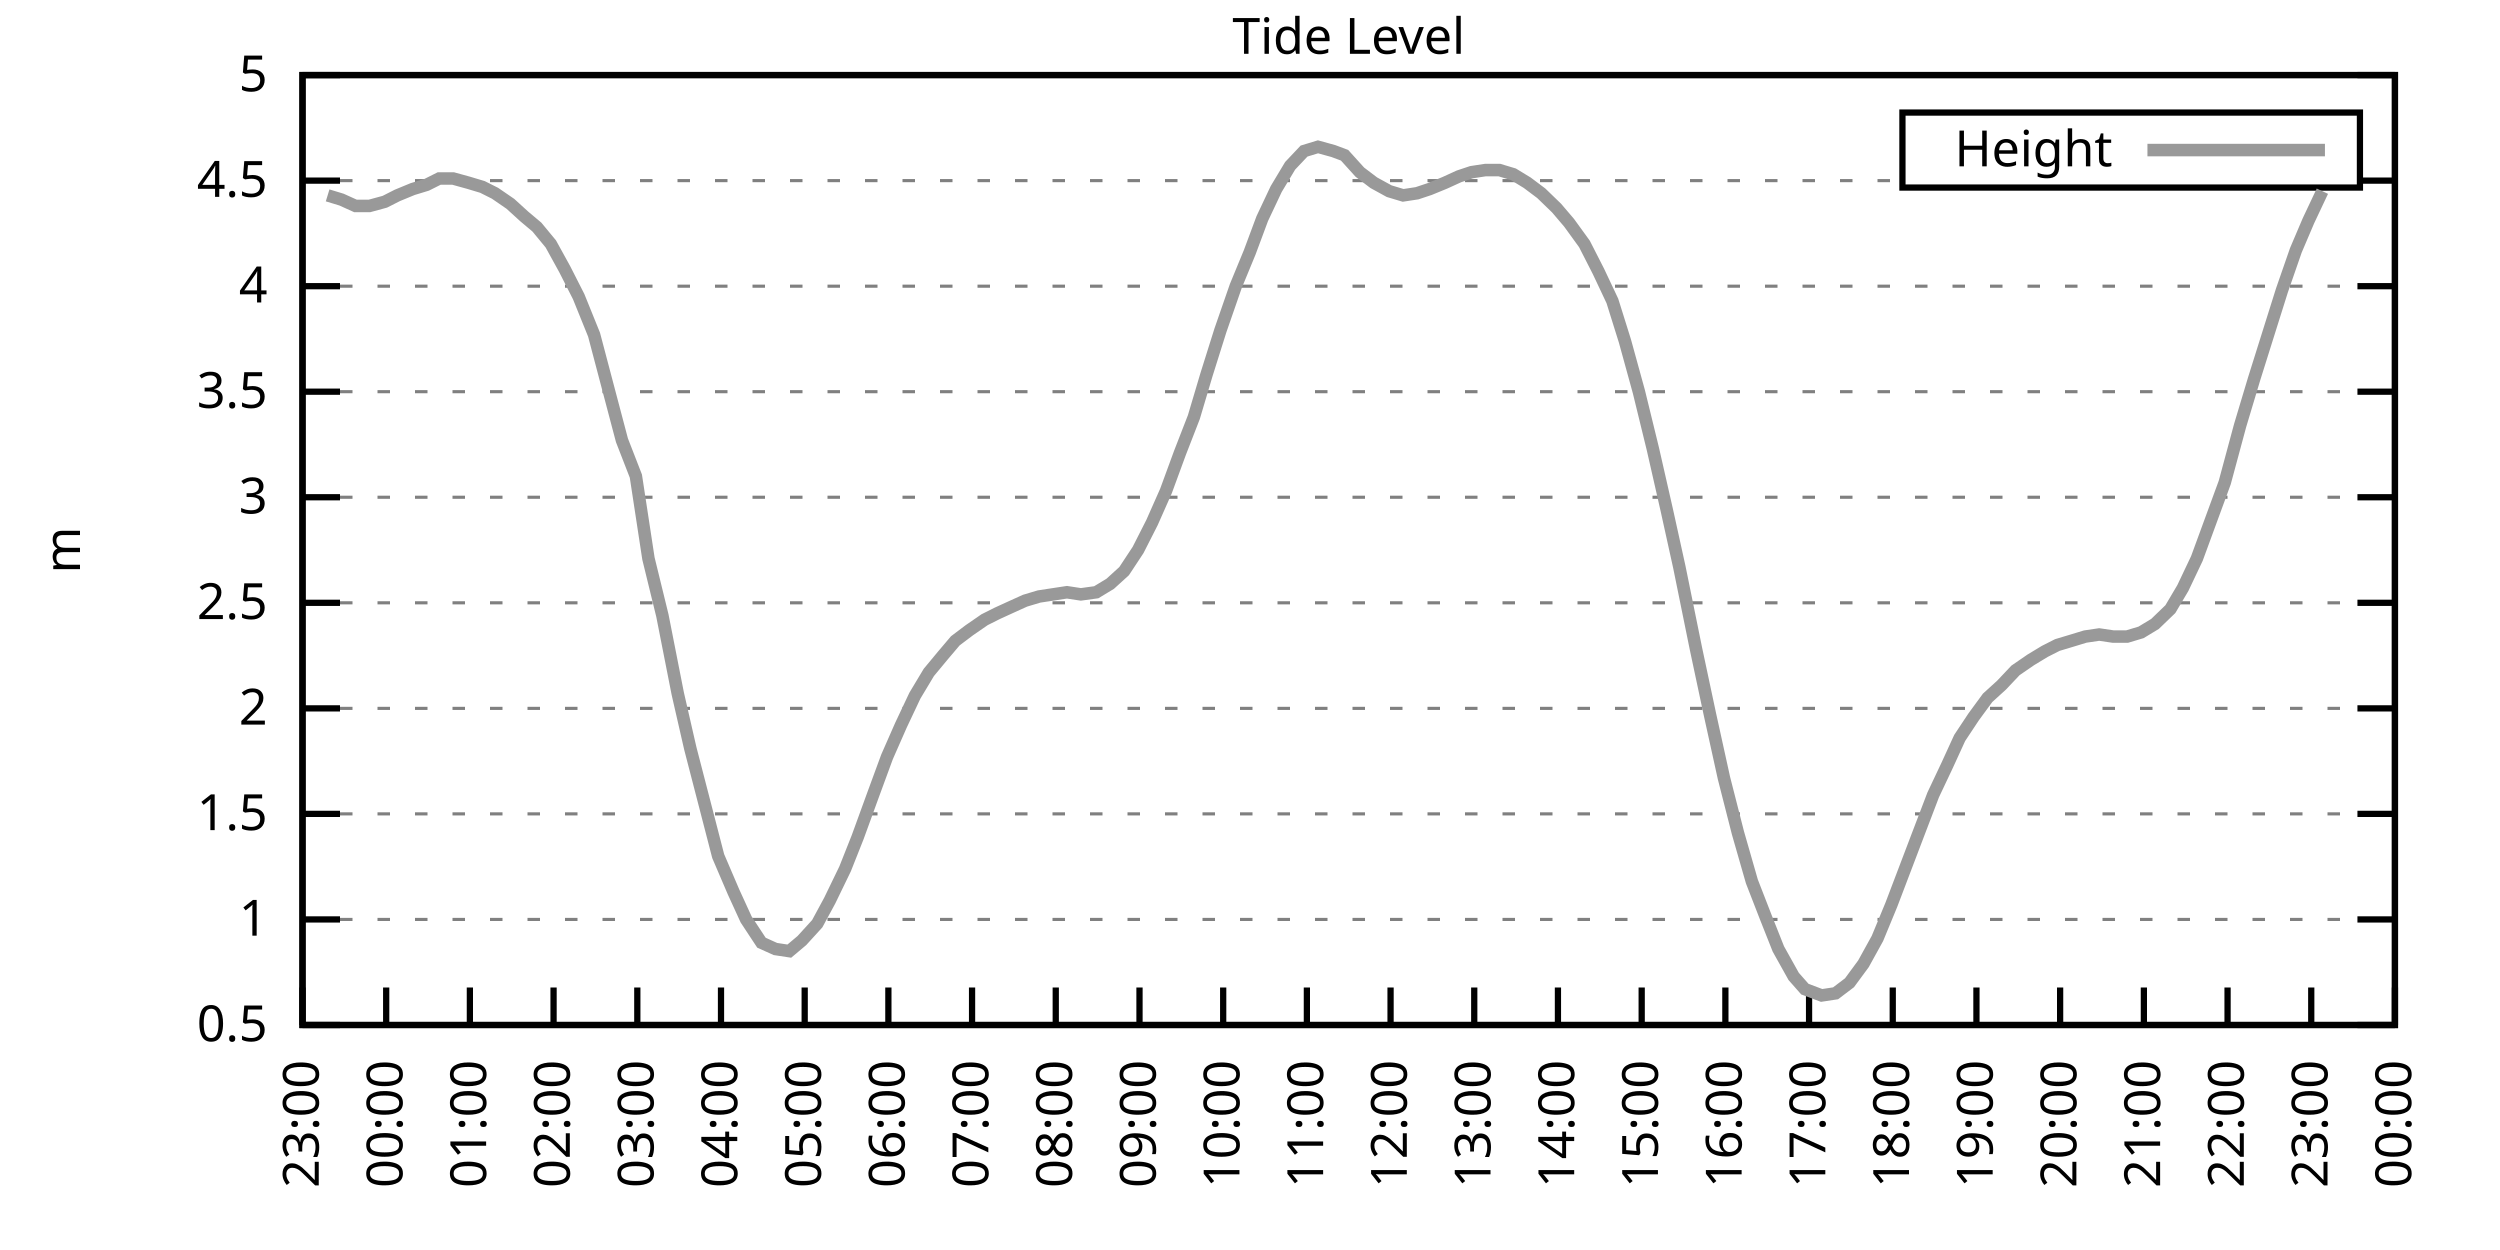
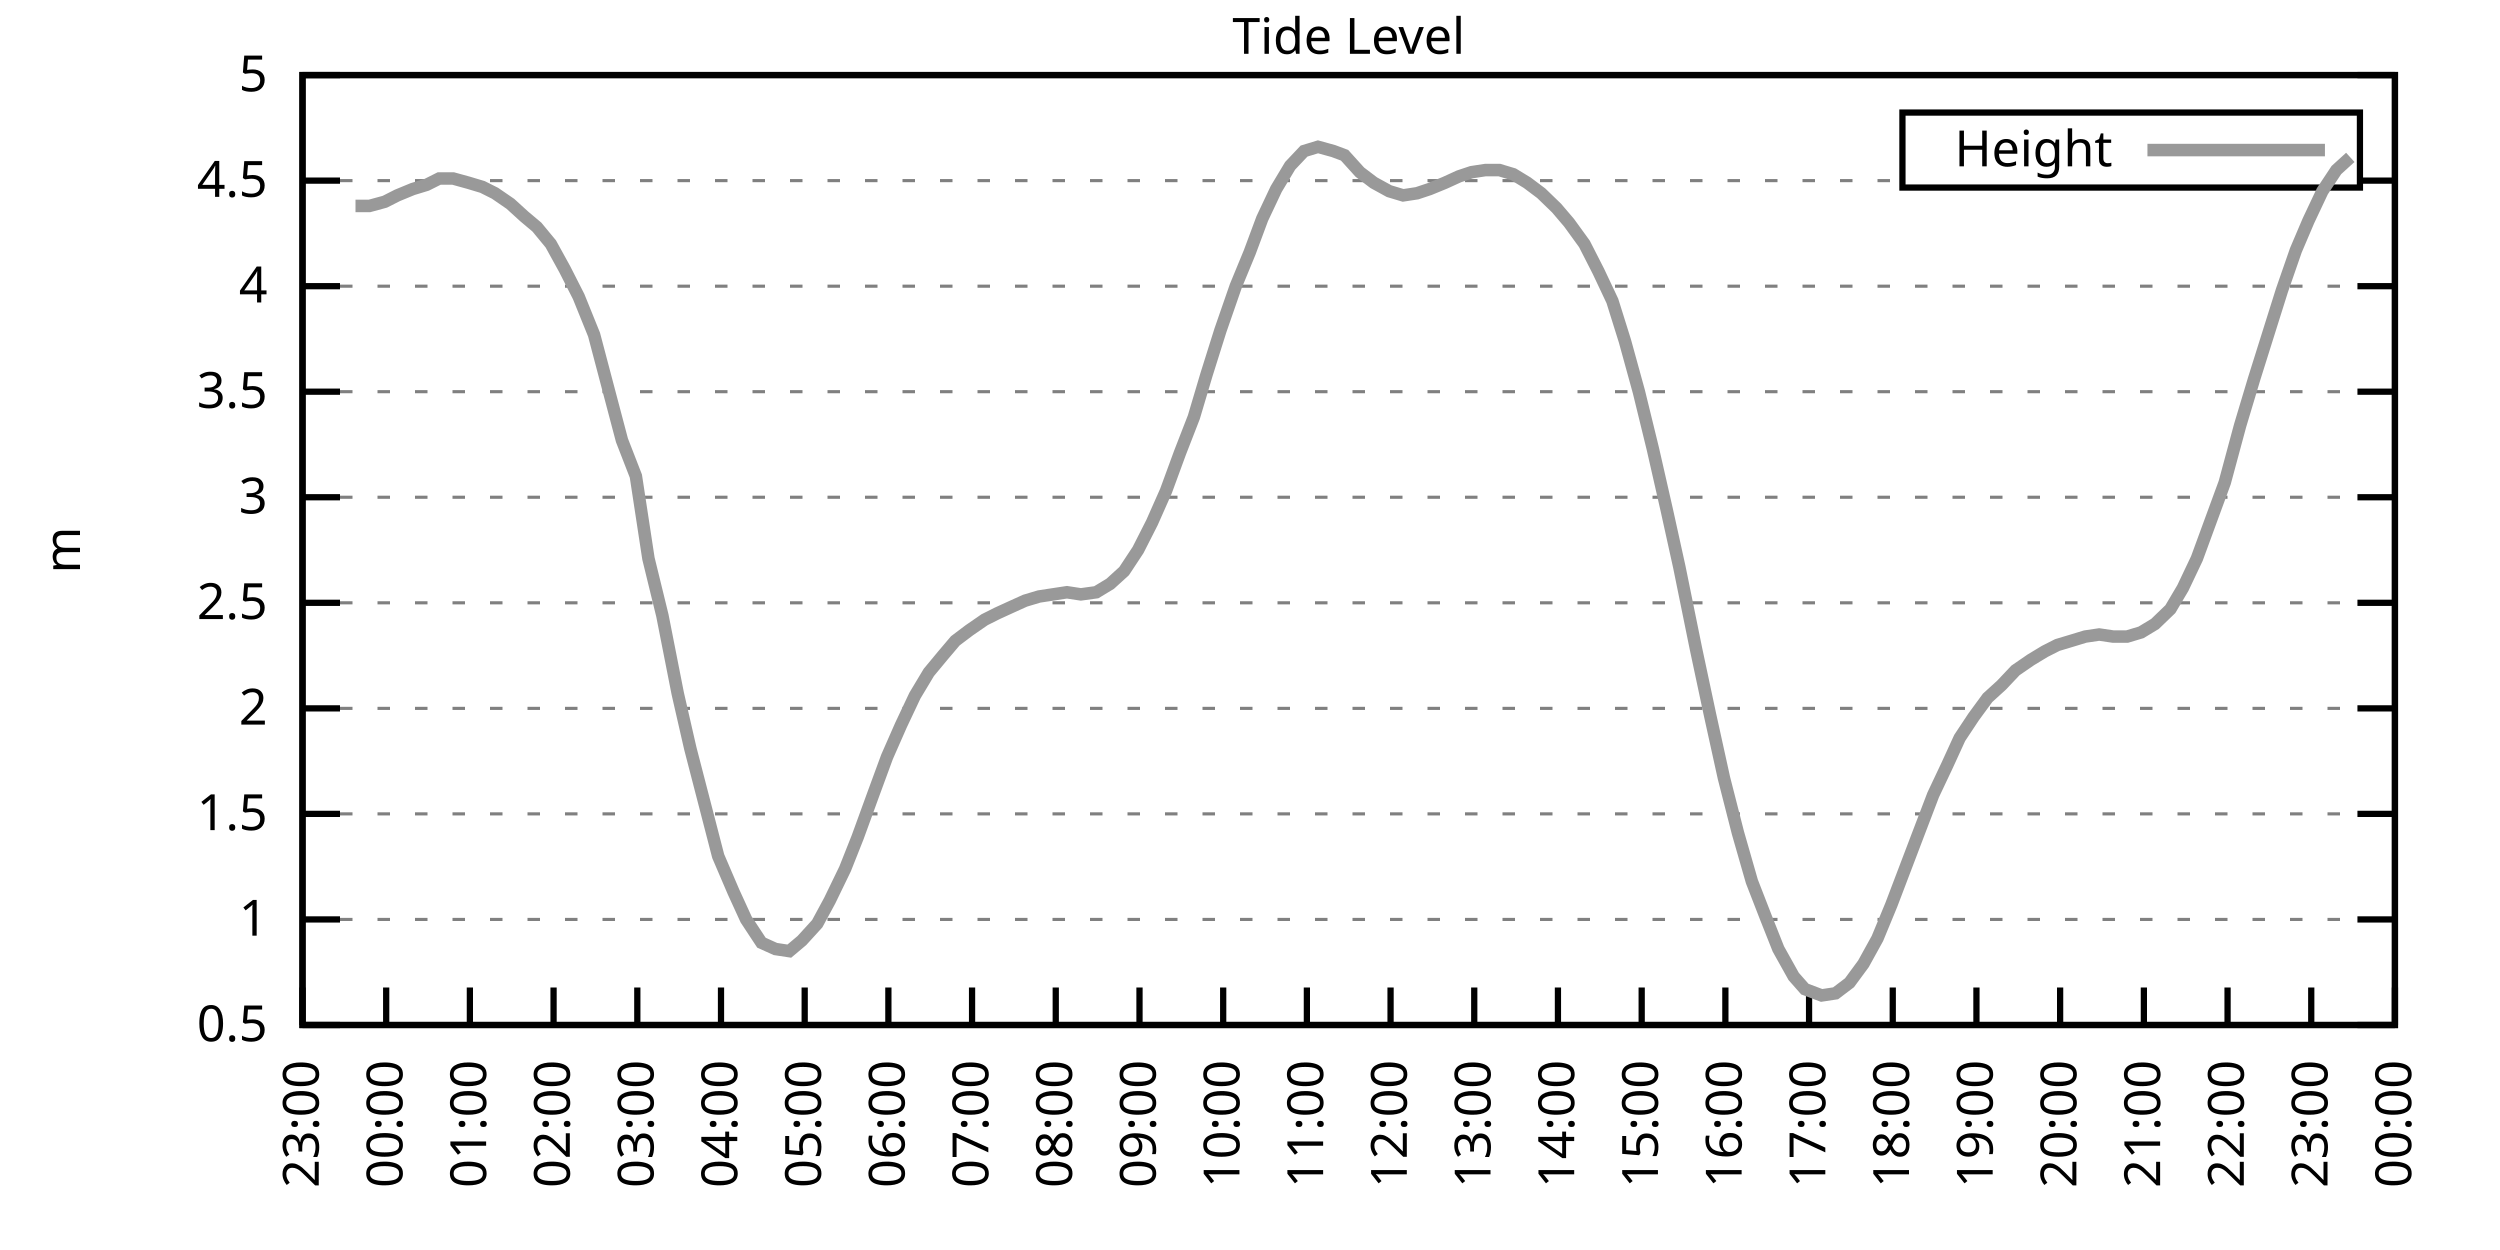
<svg xmlns="http://www.w3.org/2000/svg" xmlns:xlink="http://www.w3.org/1999/xlink" width="400" height="200" viewBox="0 0 400 200">
  <g id="gnuplot_canvas">
    <rect x="0" y="0" width="400" height="200" fill="none" />
    <defs>
      <circle id="gpDot" r="0.5" stroke-width="0.5" stroke="currentColor" />
      <path id="gpPt0" stroke-width="0.333" stroke="currentColor" d="M-1,0 h2 M0,-1 v2" />
      <path id="gpPt1" stroke-width="0.333" stroke="currentColor" d="M-1,-1 L1,1 M1,-1 L-1,1" />
      <path id="gpPt2" stroke-width="0.333" stroke="currentColor" d="M-1,0 L1,0 M0,-1 L0,1 M-1,-1 L1,1 M-1,1 L1,-1" />
      <rect id="gpPt3" stroke-width="0.333" stroke="currentColor" x="-1" y="-1" width="2" height="2" />
      <rect id="gpPt4" stroke-width="0.333" stroke="currentColor" fill="currentColor" x="-1" y="-1" width="2" height="2" />
      <circle id="gpPt5" stroke-width="0.333" stroke="currentColor" cx="0" cy="0" r="1" />
      <use xlink:href="#gpPt5" id="gpPt6" fill="currentColor" stroke="none" />
      <path id="gpPt7" stroke-width="0.333" stroke="currentColor" d="M0,-1.33 L-1.33,0.67 L1.33,0.67 z" />
      <use xlink:href="#gpPt7" id="gpPt8" fill="currentColor" stroke="none" />
      <use xlink:href="#gpPt7" id="gpPt9" stroke="currentColor" transform="rotate(180)" />
      <use xlink:href="#gpPt9" id="gpPt10" fill="currentColor" stroke="none" />
      <use xlink:href="#gpPt3" id="gpPt11" stroke="currentColor" transform="rotate(45)" />
      <use xlink:href="#gpPt11" id="gpPt12" fill="currentColor" stroke="none" />
      <path id="gpPt13" stroke-width="0.333" stroke="currentColor" d="M0,1.330 L1.265,0.411 L0.782,-1.067 L-0.782,-1.076 L-1.265,0.411 z" />
      <use xlink:href="#gpPt13" id="gpPt14" fill="currentColor" stroke="none" />
      <filter id="textbox" filterUnits="objectBoundingBox" x="0" y="0" height="1" width="1">
        <feFlood flood-color="white" flood-opacity="1" result="bgnd" />
        <feComposite in="SourceGraphic" in2="bgnd" operator="atop" />
      </filter>
      <filter id="greybox" filterUnits="objectBoundingBox" x="0" y="0" height="1" width="1">
        <feFlood flood-color="lightgrey" flood-opacity="1" result="grey" />
        <feComposite in="SourceGraphic" in2="grey" operator="atop" />
      </filter>
    </defs>
    <g fill="none" color="white" stroke="currentColor" stroke-width="1.00" stroke-linecap="butt" stroke-linejoin="miter">
</g>
    <g fill="none" color="black" stroke="currentColor" stroke-width="1.00" stroke-linecap="butt" stroke-linejoin="miter">
      <g stroke="none" shape-rendering="crispEdges">
        <polygon fill="rgb(255, 255, 255)" points="48.40,164.00 383.18,164.00 383.18,12.02 48.40,12.02 " />
      </g>
    </g>
    <g fill="none" color="black" stroke="currentColor" stroke-width="1.00" stroke-linecap="butt" stroke-linejoin="miter">
</g>
    <g fill="none" color="black" stroke="black" stroke-width="0.50" stroke-linecap="butt" stroke-linejoin="miter">
</g>
    <g fill="none" color="gray" stroke="currentColor" stroke-width="0.50" stroke-linecap="butt" stroke-linejoin="miter">
      <path stroke="gray" stroke-dasharray="2,4" class="gridline" d="M48.40,164.00 L383.19,164.00  " />
    </g>
    <g fill="none" color="gray" stroke="gray" stroke-width="1.00" stroke-linecap="butt" stroke-linejoin="miter">
</g>
    <g fill="none" color="black" stroke="currentColor" stroke-width="1.00" stroke-linecap="butt" stroke-linejoin="miter">
      <path stroke="black" d="M48.40,164.00 L54.40,164.00 M383.19,164.00 L377.19,164.00  " />
      <g transform="translate(42.80,166.60)" stroke="none" fill="black" font-family="Sans" font-size="8.00" text-anchor="end">
        <text>
          <tspan font-family="Sans"> 0.5</tspan>
        </text>
      </g>
    </g>
    <g fill="none" color="black" stroke="currentColor" stroke-width="1.00" stroke-linecap="butt" stroke-linejoin="miter">
</g>
    <g fill="none" color="black" stroke="black" stroke-width="0.50" stroke-linecap="butt" stroke-linejoin="miter">
</g>
    <g fill="none" color="gray" stroke="currentColor" stroke-width="0.50" stroke-linecap="butt" stroke-linejoin="miter">
      <path stroke="gray" stroke-dasharray="2,4" class="gridline" d="M48.40,147.11 L383.19,147.11  " />
    </g>
    <g fill="none" color="gray" stroke="gray" stroke-width="1.00" stroke-linecap="butt" stroke-linejoin="miter">
</g>
    <g fill="none" color="black" stroke="currentColor" stroke-width="1.00" stroke-linecap="butt" stroke-linejoin="miter">
      <path stroke="black" d="M48.40,147.11 L54.40,147.11 M383.19,147.11 L377.19,147.11  " />
      <g transform="translate(42.80,149.71)" stroke="none" fill="black" font-family="Sans" font-size="8.00" text-anchor="end">
        <text>
          <tspan font-family="Sans"> 1</tspan>
        </text>
      </g>
    </g>
    <g fill="none" color="black" stroke="currentColor" stroke-width="1.00" stroke-linecap="butt" stroke-linejoin="miter">
</g>
    <g fill="none" color="black" stroke="black" stroke-width="0.50" stroke-linecap="butt" stroke-linejoin="miter">
</g>
    <g fill="none" color="gray" stroke="currentColor" stroke-width="0.50" stroke-linecap="butt" stroke-linejoin="miter">
      <path stroke="gray" stroke-dasharray="2,4" class="gridline" d="M48.40,130.22 L383.19,130.22  " />
    </g>
    <g fill="none" color="gray" stroke="gray" stroke-width="1.00" stroke-linecap="butt" stroke-linejoin="miter">
</g>
    <g fill="none" color="black" stroke="currentColor" stroke-width="1.00" stroke-linecap="butt" stroke-linejoin="miter">
      <path stroke="black" d="M48.40,130.22 L54.40,130.22 M383.19,130.22 L377.19,130.22  " />
      <g transform="translate(42.80,132.82)" stroke="none" fill="black" font-family="Sans" font-size="8.00" text-anchor="end">
        <text>
          <tspan font-family="Sans"> 1.5</tspan>
        </text>
      </g>
    </g>
    <g fill="none" color="black" stroke="currentColor" stroke-width="1.00" stroke-linecap="butt" stroke-linejoin="miter">
</g>
    <g fill="none" color="black" stroke="black" stroke-width="0.50" stroke-linecap="butt" stroke-linejoin="miter">
</g>
    <g fill="none" color="gray" stroke="currentColor" stroke-width="0.50" stroke-linecap="butt" stroke-linejoin="miter">
      <path stroke="gray" stroke-dasharray="2,4" class="gridline" d="M48.40,113.34 L383.19,113.34  " />
    </g>
    <g fill="none" color="gray" stroke="gray" stroke-width="1.00" stroke-linecap="butt" stroke-linejoin="miter">
</g>
    <g fill="none" color="black" stroke="currentColor" stroke-width="1.00" stroke-linecap="butt" stroke-linejoin="miter">
      <path stroke="black" d="M48.40,113.34 L54.40,113.34 M383.19,113.34 L377.19,113.34  " />
      <g transform="translate(42.80,115.94)" stroke="none" fill="black" font-family="Sans" font-size="8.00" text-anchor="end">
        <text>
          <tspan font-family="Sans"> 2</tspan>
        </text>
      </g>
    </g>
    <g fill="none" color="black" stroke="currentColor" stroke-width="1.00" stroke-linecap="butt" stroke-linejoin="miter">
</g>
    <g fill="none" color="black" stroke="black" stroke-width="0.50" stroke-linecap="butt" stroke-linejoin="miter">
</g>
    <g fill="none" color="gray" stroke="currentColor" stroke-width="0.50" stroke-linecap="butt" stroke-linejoin="miter">
      <path stroke="gray" stroke-dasharray="2,4" class="gridline" d="M48.40,96.45 L383.19,96.45  " />
    </g>
    <g fill="none" color="gray" stroke="gray" stroke-width="1.00" stroke-linecap="butt" stroke-linejoin="miter">
</g>
    <g fill="none" color="black" stroke="currentColor" stroke-width="1.00" stroke-linecap="butt" stroke-linejoin="miter">
      <path stroke="black" d="M48.40,96.45 L54.40,96.45 M383.19,96.45 L377.19,96.45  " />
      <g transform="translate(42.80,99.05)" stroke="none" fill="black" font-family="Sans" font-size="8.00" text-anchor="end">
        <text>
          <tspan font-family="Sans"> 2.5</tspan>
        </text>
      </g>
    </g>
    <g fill="none" color="black" stroke="currentColor" stroke-width="1.00" stroke-linecap="butt" stroke-linejoin="miter">
</g>
    <g fill="none" color="black" stroke="black" stroke-width="0.50" stroke-linecap="butt" stroke-linejoin="miter">
</g>
    <g fill="none" color="gray" stroke="currentColor" stroke-width="0.50" stroke-linecap="butt" stroke-linejoin="miter">
      <path stroke="gray" stroke-dasharray="2,4" class="gridline" d="M48.40,79.56 L383.19,79.56  " />
    </g>
    <g fill="none" color="gray" stroke="gray" stroke-width="1.00" stroke-linecap="butt" stroke-linejoin="miter">
</g>
    <g fill="none" color="black" stroke="currentColor" stroke-width="1.00" stroke-linecap="butt" stroke-linejoin="miter">
      <path stroke="black" d="M48.40,79.56 L54.40,79.56 M383.19,79.56 L377.19,79.56  " />
      <g transform="translate(42.80,82.16)" stroke="none" fill="black" font-family="Sans" font-size="8.00" text-anchor="end">
        <text>
          <tspan font-family="Sans"> 3</tspan>
        </text>
      </g>
    </g>
    <g fill="none" color="black" stroke="currentColor" stroke-width="1.00" stroke-linecap="butt" stroke-linejoin="miter">
</g>
    <g fill="none" color="black" stroke="black" stroke-width="0.50" stroke-linecap="butt" stroke-linejoin="miter">
</g>
    <g fill="none" color="gray" stroke="currentColor" stroke-width="0.50" stroke-linecap="butt" stroke-linejoin="miter">
      <path stroke="gray" stroke-dasharray="2,4" class="gridline" d="M48.40,62.67 L383.19,62.67  " />
    </g>
    <g fill="none" color="gray" stroke="gray" stroke-width="1.00" stroke-linecap="butt" stroke-linejoin="miter">
</g>
    <g fill="none" color="black" stroke="currentColor" stroke-width="1.00" stroke-linecap="butt" stroke-linejoin="miter">
      <path stroke="black" d="M48.40,62.67 L54.40,62.67 M383.19,62.67 L377.19,62.67  " />
      <g transform="translate(42.80,65.27)" stroke="none" fill="black" font-family="Sans" font-size="8.00" text-anchor="end">
        <text>
          <tspan font-family="Sans"> 3.5</tspan>
        </text>
      </g>
    </g>
    <g fill="none" color="black" stroke="currentColor" stroke-width="1.00" stroke-linecap="butt" stroke-linejoin="miter">
</g>
    <g fill="none" color="black" stroke="black" stroke-width="0.50" stroke-linecap="butt" stroke-linejoin="miter">
</g>
    <g fill="none" color="gray" stroke="currentColor" stroke-width="0.50" stroke-linecap="butt" stroke-linejoin="miter">
      <path stroke="gray" stroke-dasharray="2,4" class="gridline" d="M48.40,45.79 L383.19,45.79  " />
    </g>
    <g fill="none" color="gray" stroke="gray" stroke-width="1.00" stroke-linecap="butt" stroke-linejoin="miter">
</g>
    <g fill="none" color="black" stroke="currentColor" stroke-width="1.00" stroke-linecap="butt" stroke-linejoin="miter">
      <path stroke="black" d="M48.40,45.79 L54.40,45.79 M383.19,45.79 L377.19,45.79  " />
      <g transform="translate(42.80,48.39)" stroke="none" fill="black" font-family="Sans" font-size="8.00" text-anchor="end">
        <text>
          <tspan font-family="Sans"> 4</tspan>
        </text>
      </g>
    </g>
    <g fill="none" color="black" stroke="currentColor" stroke-width="1.00" stroke-linecap="butt" stroke-linejoin="miter">
</g>
    <g fill="none" color="black" stroke="black" stroke-width="0.50" stroke-linecap="butt" stroke-linejoin="miter">
</g>
    <g fill="none" color="gray" stroke="currentColor" stroke-width="0.50" stroke-linecap="butt" stroke-linejoin="miter">
      <path stroke="gray" stroke-dasharray="2,4" class="gridline" d="M48.40,28.90 L304.39,28.90 M377.59,28.90 L383.19,28.90  " />
    </g>
    <g fill="none" color="gray" stroke="gray" stroke-width="1.00" stroke-linecap="butt" stroke-linejoin="miter">
</g>
    <g fill="none" color="black" stroke="currentColor" stroke-width="1.00" stroke-linecap="butt" stroke-linejoin="miter">
      <path stroke="black" d="M48.40,28.90 L54.40,28.90 M383.19,28.90 L377.19,28.90  " />
      <g transform="translate(42.80,31.50)" stroke="none" fill="black" font-family="Sans" font-size="8.00" text-anchor="end">
        <text>
          <tspan font-family="Sans"> 4.5</tspan>
        </text>
      </g>
    </g>
    <g fill="none" color="black" stroke="currentColor" stroke-width="1.00" stroke-linecap="butt" stroke-linejoin="miter">
</g>
    <g fill="none" color="black" stroke="black" stroke-width="0.50" stroke-linecap="butt" stroke-linejoin="miter">
</g>
    <g fill="none" color="gray" stroke="currentColor" stroke-width="0.50" stroke-linecap="butt" stroke-linejoin="miter">
      <path stroke="gray" stroke-dasharray="2,4" class="gridline" d="M48.40,12.01 L383.19,12.01  " />
    </g>
    <g fill="none" color="gray" stroke="gray" stroke-width="1.00" stroke-linecap="butt" stroke-linejoin="miter">
</g>
    <g fill="none" color="black" stroke="currentColor" stroke-width="1.00" stroke-linecap="butt" stroke-linejoin="miter">
      <path stroke="black" d="M48.40,12.01 L54.40,12.01 M383.19,12.01 L377.19,12.01  " />
      <g transform="translate(42.80,14.61)" stroke="none" fill="black" font-family="Sans" font-size="8.00" text-anchor="end">
        <text>
          <tspan font-family="Sans"> 5</tspan>
        </text>
      </g>
    </g>
    <g fill="none" color="black" stroke="currentColor" stroke-width="1.00" stroke-linecap="butt" stroke-linejoin="miter">
      <path stroke="black" d="M48.40,164.00 L48.40,158.00  " />
      <g transform="translate(51.00,169.60) rotate(270.00)" stroke="none" fill="black" font-family="Sans" font-size="8.00" text-anchor="end">
        <text>
          <tspan font-family="Sans">23:00</tspan>
        </text>
      </g>
    </g>
    <g fill="none" color="black" stroke="currentColor" stroke-width="1.00" stroke-linecap="butt" stroke-linejoin="miter">
      <path stroke="black" d="M61.79,164.00 L61.79,158.00  " />
      <g transform="translate(64.39,169.60) rotate(270.00)" stroke="none" fill="black" font-family="Sans" font-size="8.00" text-anchor="end">
        <text>
          <tspan font-family="Sans">00:00</tspan>
        </text>
      </g>
    </g>
    <g fill="none" color="black" stroke="currentColor" stroke-width="1.00" stroke-linecap="butt" stroke-linejoin="miter">
      <path stroke="black" d="M75.18,164.00 L75.18,158.00  " />
      <g transform="translate(77.78,169.60) rotate(270.00)" stroke="none" fill="black" font-family="Sans" font-size="8.00" text-anchor="end">
        <text>
          <tspan font-family="Sans">01:00</tspan>
        </text>
      </g>
    </g>
    <g fill="none" color="black" stroke="currentColor" stroke-width="1.00" stroke-linecap="butt" stroke-linejoin="miter">
      <path stroke="black" d="M88.57,164.00 L88.57,158.00  " />
      <g transform="translate(91.17,169.60) rotate(270.00)" stroke="none" fill="black" font-family="Sans" font-size="8.00" text-anchor="end">
        <text>
          <tspan font-family="Sans">02:00</tspan>
        </text>
      </g>
    </g>
    <g fill="none" color="black" stroke="currentColor" stroke-width="1.00" stroke-linecap="butt" stroke-linejoin="miter">
      <path stroke="black" d="M101.97,164.00 L101.97,158.00  " />
      <g transform="translate(104.57,169.60) rotate(270.00)" stroke="none" fill="black" font-family="Sans" font-size="8.00" text-anchor="end">
        <text>
          <tspan font-family="Sans">03:00</tspan>
        </text>
      </g>
    </g>
    <g fill="none" color="black" stroke="currentColor" stroke-width="1.00" stroke-linecap="butt" stroke-linejoin="miter">
      <path stroke="black" d="M115.36,164.00 L115.36,158.00  " />
      <g transform="translate(117.96,169.60) rotate(270.00)" stroke="none" fill="black" font-family="Sans" font-size="8.00" text-anchor="end">
        <text>
          <tspan font-family="Sans">04:00</tspan>
        </text>
      </g>
    </g>
    <g fill="none" color="black" stroke="currentColor" stroke-width="1.00" stroke-linecap="butt" stroke-linejoin="miter">
      <path stroke="black" d="M128.75,164.00 L128.75,158.00  " />
      <g transform="translate(131.35,169.60) rotate(270.00)" stroke="none" fill="black" font-family="Sans" font-size="8.00" text-anchor="end">
        <text>
          <tspan font-family="Sans">05:00</tspan>
        </text>
      </g>
    </g>
    <g fill="none" color="black" stroke="currentColor" stroke-width="1.00" stroke-linecap="butt" stroke-linejoin="miter">
      <path stroke="black" d="M142.14,164.00 L142.14,158.00  " />
      <g transform="translate(144.74,169.60) rotate(270.00)" stroke="none" fill="black" font-family="Sans" font-size="8.00" text-anchor="end">
        <text>
          <tspan font-family="Sans">06:00</tspan>
        </text>
      </g>
    </g>
    <g fill="none" color="black" stroke="currentColor" stroke-width="1.00" stroke-linecap="butt" stroke-linejoin="miter">
      <path stroke="black" d="M155.53,164.00 L155.53,158.00  " />
      <g transform="translate(158.13,169.60) rotate(270.00)" stroke="none" fill="black" font-family="Sans" font-size="8.00" text-anchor="end">
        <text>
          <tspan font-family="Sans">07:00</tspan>
        </text>
      </g>
    </g>
    <g fill="none" color="black" stroke="currentColor" stroke-width="1.00" stroke-linecap="butt" stroke-linejoin="miter">
      <path stroke="black" d="M168.92,164.00 L168.92,158.00  " />
      <g transform="translate(171.52,169.60) rotate(270.00)" stroke="none" fill="black" font-family="Sans" font-size="8.00" text-anchor="end">
        <text>
          <tspan font-family="Sans">08:00</tspan>
        </text>
      </g>
    </g>
    <g fill="none" color="black" stroke="currentColor" stroke-width="1.00" stroke-linecap="butt" stroke-linejoin="miter">
      <path stroke="black" d="M182.32,164.00 L182.32,158.00  " />
      <g transform="translate(184.92,169.60) rotate(270.00)" stroke="none" fill="black" font-family="Sans" font-size="8.00" text-anchor="end">
        <text>
          <tspan font-family="Sans">09:00</tspan>
        </text>
      </g>
    </g>
    <g fill="none" color="black" stroke="currentColor" stroke-width="1.00" stroke-linecap="butt" stroke-linejoin="miter">
      <path stroke="black" d="M195.71,164.00 L195.71,158.00  " />
      <g transform="translate(198.31,169.60) rotate(270.00)" stroke="none" fill="black" font-family="Sans" font-size="8.00" text-anchor="end">
        <text>
          <tspan font-family="Sans">10:00</tspan>
        </text>
      </g>
    </g>
    <g fill="none" color="black" stroke="currentColor" stroke-width="1.00" stroke-linecap="butt" stroke-linejoin="miter">
      <path stroke="black" d="M209.10,164.00 L209.10,158.00  " />
      <g transform="translate(211.70,169.60) rotate(270.00)" stroke="none" fill="black" font-family="Sans" font-size="8.00" text-anchor="end">
        <text>
          <tspan font-family="Sans">11:00</tspan>
        </text>
      </g>
    </g>
    <g fill="none" color="black" stroke="currentColor" stroke-width="1.00" stroke-linecap="butt" stroke-linejoin="miter">
      <path stroke="black" d="M222.49,164.00 L222.49,158.00  " />
      <g transform="translate(225.09,169.60) rotate(270.00)" stroke="none" fill="black" font-family="Sans" font-size="8.00" text-anchor="end">
        <text>
          <tspan font-family="Sans">12:00</tspan>
        </text>
      </g>
    </g>
    <g fill="none" color="black" stroke="currentColor" stroke-width="1.00" stroke-linecap="butt" stroke-linejoin="miter">
      <path stroke="black" d="M235.88,164.00 L235.88,158.00  " />
      <g transform="translate(238.48,169.60) rotate(270.00)" stroke="none" fill="black" font-family="Sans" font-size="8.00" text-anchor="end">
        <text>
          <tspan font-family="Sans">13:00</tspan>
        </text>
      </g>
    </g>
    <g fill="none" color="black" stroke="currentColor" stroke-width="1.00" stroke-linecap="butt" stroke-linejoin="miter">
      <path stroke="black" d="M249.27,164.00 L249.27,158.00  " />
      <g transform="translate(251.87,169.60) rotate(270.00)" stroke="none" fill="black" font-family="Sans" font-size="8.00" text-anchor="end">
        <text>
          <tspan font-family="Sans">14:00</tspan>
        </text>
      </g>
    </g>
    <g fill="none" color="black" stroke="currentColor" stroke-width="1.00" stroke-linecap="butt" stroke-linejoin="miter">
      <path stroke="black" d="M262.67,164.00 L262.67,158.00  " />
      <g transform="translate(265.27,169.60) rotate(270.00)" stroke="none" fill="black" font-family="Sans" font-size="8.00" text-anchor="end">
        <text>
          <tspan font-family="Sans">15:00</tspan>
        </text>
      </g>
    </g>
    <g fill="none" color="black" stroke="currentColor" stroke-width="1.00" stroke-linecap="butt" stroke-linejoin="miter">
      <path stroke="black" d="M276.06,164.00 L276.06,158.00  " />
      <g transform="translate(278.66,169.60) rotate(270.00)" stroke="none" fill="black" font-family="Sans" font-size="8.00" text-anchor="end">
        <text>
          <tspan font-family="Sans">16:00</tspan>
        </text>
      </g>
    </g>
    <g fill="none" color="black" stroke="currentColor" stroke-width="1.00" stroke-linecap="butt" stroke-linejoin="miter">
      <path stroke="black" d="M289.45,164.00 L289.45,158.00  " />
      <g transform="translate(292.05,169.60) rotate(270.00)" stroke="none" fill="black" font-family="Sans" font-size="8.00" text-anchor="end">
        <text>
          <tspan font-family="Sans">17:00</tspan>
        </text>
      </g>
    </g>
    <g fill="none" color="black" stroke="currentColor" stroke-width="1.00" stroke-linecap="butt" stroke-linejoin="miter">
      <path stroke="black" d="M302.84,164.00 L302.84,158.00  " />
      <g transform="translate(305.44,169.60) rotate(270.00)" stroke="none" fill="black" font-family="Sans" font-size="8.00" text-anchor="end">
        <text>
          <tspan font-family="Sans">18:00</tspan>
        </text>
      </g>
    </g>
    <g fill="none" color="black" stroke="currentColor" stroke-width="1.00" stroke-linecap="butt" stroke-linejoin="miter">
      <path stroke="black" d="M316.23,164.00 L316.23,158.00  " />
      <g transform="translate(318.83,169.60) rotate(270.00)" stroke="none" fill="black" font-family="Sans" font-size="8.00" text-anchor="end">
        <text>
          <tspan font-family="Sans">19:00</tspan>
        </text>
      </g>
    </g>
    <g fill="none" color="black" stroke="currentColor" stroke-width="1.00" stroke-linecap="butt" stroke-linejoin="miter">
      <path stroke="black" d="M329.62,164.00 L329.62,158.00  " />
      <g transform="translate(332.22,169.60) rotate(270.00)" stroke="none" fill="black" font-family="Sans" font-size="8.00" text-anchor="end">
        <text>
          <tspan font-family="Sans">20:00</tspan>
        </text>
      </g>
    </g>
    <g fill="none" color="black" stroke="currentColor" stroke-width="1.00" stroke-linecap="butt" stroke-linejoin="miter">
      <path stroke="black" d="M343.02,164.00 L343.02,158.00  " />
      <g transform="translate(345.62,169.60) rotate(270.00)" stroke="none" fill="black" font-family="Sans" font-size="8.00" text-anchor="end">
        <text>
          <tspan font-family="Sans">21:00</tspan>
        </text>
      </g>
    </g>
    <g fill="none" color="black" stroke="currentColor" stroke-width="1.00" stroke-linecap="butt" stroke-linejoin="miter">
      <path stroke="black" d="M356.41,164.00 L356.41,158.00  " />
      <g transform="translate(359.01,169.60) rotate(270.00)" stroke="none" fill="black" font-family="Sans" font-size="8.00" text-anchor="end">
        <text>
          <tspan font-family="Sans">22:00</tspan>
        </text>
      </g>
    </g>
    <g fill="none" color="black" stroke="currentColor" stroke-width="1.00" stroke-linecap="butt" stroke-linejoin="miter">
      <path stroke="black" d="M369.80,164.00 L369.80,158.00  " />
      <g transform="translate(372.40,169.60) rotate(270.00)" stroke="none" fill="black" font-family="Sans" font-size="8.00" text-anchor="end">
        <text>
          <tspan font-family="Sans">23:00</tspan>
        </text>
      </g>
    </g>
    <g fill="none" color="black" stroke="currentColor" stroke-width="1.00" stroke-linecap="butt" stroke-linejoin="miter">
      <path stroke="black" d="M383.19,164.00 L383.19,158.00  " />
      <g transform="translate(385.79,169.60) rotate(270.00)" stroke="none" fill="black" font-family="Sans" font-size="8.00" text-anchor="end">
        <text>
          <tspan font-family="Sans">00:00</tspan>
        </text>
      </g>
    </g>
    <g fill="none" color="black" stroke="currentColor" stroke-width="1.00" stroke-linecap="butt" stroke-linejoin="miter">
</g>
    <g fill="none" color="black" stroke="currentColor" stroke-width="1.00" stroke-linecap="butt" stroke-linejoin="miter">
      <path stroke="black" d="M48.40,12.01 L48.40,164.00 L383.19,164.00 L383.19,12.01 L48.40,12.01 Z  " />
    </g>
    <g fill="none" color="black" stroke="currentColor" stroke-width="1.00" stroke-linecap="butt" stroke-linejoin="miter">
</g>
    <g fill="none" color="black" stroke="currentColor" stroke-width="1.00" stroke-linecap="butt" stroke-linejoin="miter">
      <path stroke="black" d="M304.39,30.01 L304.39,18.01 L377.59,18.01 L377.59,30.01 L304.39,30.01 Z  " />
    </g>
    <g id="Tide_level_plot_1">
      <g fill="none" color="white" stroke="black" stroke-width="2.00" stroke-linecap="butt" stroke-linejoin="miter">
</g>
      <g fill="none" color="black" stroke="currentColor" stroke-width="2.00" stroke-linecap="butt" stroke-linejoin="miter">
        <g transform="translate(337.99,26.61)" stroke="none" fill="black" font-family="Sans" font-size="8.00" text-anchor="end">
          <text>
            <tspan font-family="Sans">Height</tspan>
          </text>
        </g>
      </g>
      <g fill="none" color="black" stroke="currentColor" stroke-width="2.00" stroke-linecap="butt" stroke-linejoin="miter">
-         <path stroke="rgb(153, 153, 153)" d="M343.59,24.01 L371.99,24.01 M52.42,31.26 L54.65,31.94 L56.88,32.95 L59.11,32.95 L61.57,32.28 L63.58,31.26   L66.03,30.25 L68.26,29.57 L70.27,28.56 L72.50,28.56 L74.96,29.24 L77.19,29.91 L79.20,30.92 L81.66,32.61   L83.89,34.64 L85.90,36.33 L88.13,39.03 L90.36,43.08 L92.59,47.47 L95.05,53.55 L97.28,62.00 L99.51,70.44   L101.74,76.18 L103.75,89.36 L105.98,98.48 L108.44,110.97 L110.45,119.75 L112.90,129.21 L114.91,136.98 L117.37,142.72   L119.38,147.11 L121.83,150.83 L124.06,151.84 L126.29,152.18 L128.30,150.49 L130.76,147.79 L132.77,144.07 L135.22,139.01   L137.23,133.94 L139.69,127.18 L141.92,121.11 L144.15,116.04 L146.38,111.31 L148.61,107.59 L150.85,104.89 L152.85,102.53   L155.09,100.84 L157.54,99.15 L159.55,98.14 L161.78,97.12 L164.01,96.11 L166.25,95.44 L168.48,95.10 L170.71,94.76   L172.94,95.10 L175.40,94.76 L177.63,93.41 L179.86,91.38 L182.09,88.00 L184.32,83.61 L186.56,78.55 L188.79,72.47   L191.02,66.73 L193.03,59.97 L195.26,52.88 L197.72,45.79 L199.95,40.38 L201.96,34.98 L204.19,30.25 L206.42,26.53   L208.65,24.17 L210.88,23.49 L213.34,24.17 L215.13,24.84 L217.58,27.55 L219.81,29.24 L222.27,30.59 L224.50,31.26   L226.73,30.92 L228.74,30.25 L231.20,29.24 L233.43,28.22 L235.44,27.55 L237.67,27.21 L239.90,27.21 L242.13,27.88   L244.36,29.24 L246.60,30.92 L249.05,33.29 L251.06,35.65 L253.51,39.03 L255.75,43.42 L257.98,48.15 L259.99,54.57   L262.22,62.67 L264.45,71.79 L266.68,81.59 L268.69,90.71 L271.37,103.88 L273.60,114.35 L275.83,124.48 L278.07,133.26   L280.30,141.03 L282.53,146.77 L284.54,151.84 L286.99,156.23 L288.78,158.26 L291.46,159.27 L293.69,158.93 L295.92,157.24   L298.15,154.21 L300.39,150.15 L302.62,144.75 L306.86,133.60 L309.31,127.18 L311.54,122.46 L313.55,118.07 L315.79,114.69   L318.02,111.65 L320.25,109.62 L322.48,107.26 L324.94,105.57 L327.17,104.22 L329.18,103.20 L331.41,102.53 L333.64,101.85   L335.87,101.52 L338.10,101.85 L340.34,101.85 L342.57,101.18 L344.80,99.83 L347.26,97.46 L349.26,94.08 L351.50,89.36   L353.73,83.28 L355.96,77.20 L358.42,68.08 L360.65,60.65 L362.88,53.55 L365.11,46.46 L367.34,40.04 L369.35,35.32   L371.58,30.59  " />
+         <path stroke="rgb(153, 153, 153)" d="M343.59,24.01 L371.99,24.01 M56.88,32.95 L59.11,32.95 L61.57,32.28 L63.58,31.26 L66.03,30.25 L68.26,29.57   L70.27,28.56 L72.50,28.56 L74.96,29.24 L77.19,29.91 L79.20,30.92 L81.66,32.61 L83.89,34.64 L85.90,36.33   L88.13,39.03 L90.36,43.08 L92.59,47.47 L95.05,53.55 L97.28,62.00 L99.51,70.44 L101.74,76.18 L103.75,89.36   L105.98,98.48 L108.44,110.97 L110.45,119.75 L112.90,129.21 L114.91,136.98 L117.37,142.72 L119.38,147.11 L121.83,150.83   L124.06,151.84 L126.29,152.18 L128.30,150.49 L130.76,147.79 L132.77,144.07 L135.22,139.01 L137.23,133.94 L139.69,127.18   L141.92,121.11 L144.15,116.04 L146.38,111.31 L148.61,107.59 L150.85,104.89 L152.85,102.53 L155.09,100.84 L157.54,99.15   L159.55,98.14 L161.78,97.12 L164.01,96.11 L166.25,95.44 L168.48,95.10 L170.71,94.76 L172.94,95.10 L175.40,94.76   L177.63,93.41 L179.86,91.38 L182.09,88.00 L184.32,83.61 L186.56,78.55 L188.79,72.47 L191.02,66.73 L193.03,59.97   L195.26,52.88 L197.72,45.79 L199.95,40.38 L201.96,34.98 L204.19,30.25 L206.42,26.53 L208.65,24.17 L210.88,23.49   L213.34,24.17 L215.13,24.84 L217.58,27.55 L219.81,29.24 L222.27,30.59 L224.50,31.26 L226.73,30.92 L228.74,30.25   L231.20,29.24 L233.43,28.22 L235.44,27.55 L237.67,27.21 L239.90,27.21 L242.13,27.88 L244.36,29.24 L246.60,30.92   L249.05,33.29 L251.06,35.65 L253.51,39.03 L255.75,43.42 L257.98,48.15 L259.99,54.57 L262.22,62.67 L264.45,71.79   L266.68,81.59 L268.69,90.71 L271.37,103.88 L273.60,114.35 L275.83,124.48 L278.07,133.26 L280.30,141.03 L282.53,146.77   L284.54,151.84 L286.99,156.23 L288.78,158.26 L291.46,159.27 L293.69,158.93 L295.92,157.24 L298.15,154.21 L300.39,150.15   L302.62,144.75 L306.86,133.60 L309.31,127.18 L311.54,122.46 L313.55,118.07 L315.79,114.69 L318.02,111.65 L320.25,109.62   L322.48,107.26 L324.94,105.57 L327.17,104.22 L329.18,103.20 L331.41,102.53 L333.64,101.85 L335.87,101.52 L338.10,101.85   L340.34,101.85 L342.57,101.18 L344.80,99.83 L347.26,97.46 L349.26,94.08 L351.50,89.36 L353.73,83.28 L355.96,77.20   L358.42,68.08 L360.65,60.65 L362.88,53.55 L365.11,46.46 L367.34,40.04 L369.35,35.32 L371.58,30.59 L373.82,27.21   L376.05,25.18  " />
      </g>
    </g>
    <g fill="none" color="black" stroke="currentColor" stroke-width="2.00" stroke-linecap="butt" stroke-linejoin="miter">
</g>
    <g fill="none" color="black" stroke="black" stroke-width="1.00" stroke-linecap="butt" stroke-linejoin="miter">
</g>
    <g fill="none" color="black" stroke="currentColor" stroke-width="1.00" stroke-linecap="butt" stroke-linejoin="miter">
      <path stroke="black" d="M48.40,12.01 L48.40,164.00 L383.19,164.00 L383.19,12.01 L48.40,12.01 Z  " />
      <g transform="translate(12.80,88.01) rotate(270.00)" stroke="none" fill="black" font-family="Sans" font-size="8.00" text-anchor="middle">
        <text>
          <tspan font-family="Sans">m</tspan>
        </text>
      </g>
    </g>
    <g fill="none" color="black" stroke="currentColor" stroke-width="1.00" stroke-linecap="butt" stroke-linejoin="miter">
</g>
    <g fill="none" color="black" stroke="currentColor" stroke-width="1.00" stroke-linecap="butt" stroke-linejoin="miter">
      <g transform="translate(215.79,8.61)" stroke="none" fill="black" font-family="Sans" font-size="8.00" text-anchor="middle">
        <text>
          <tspan font-family="Sans">Tide Level</tspan>
        </text>
      </g>
    </g>
    <g fill="none" color="black" stroke="currentColor" stroke-width="1.00" stroke-linecap="butt" stroke-linejoin="miter">
</g>
  </g>
</svg>
